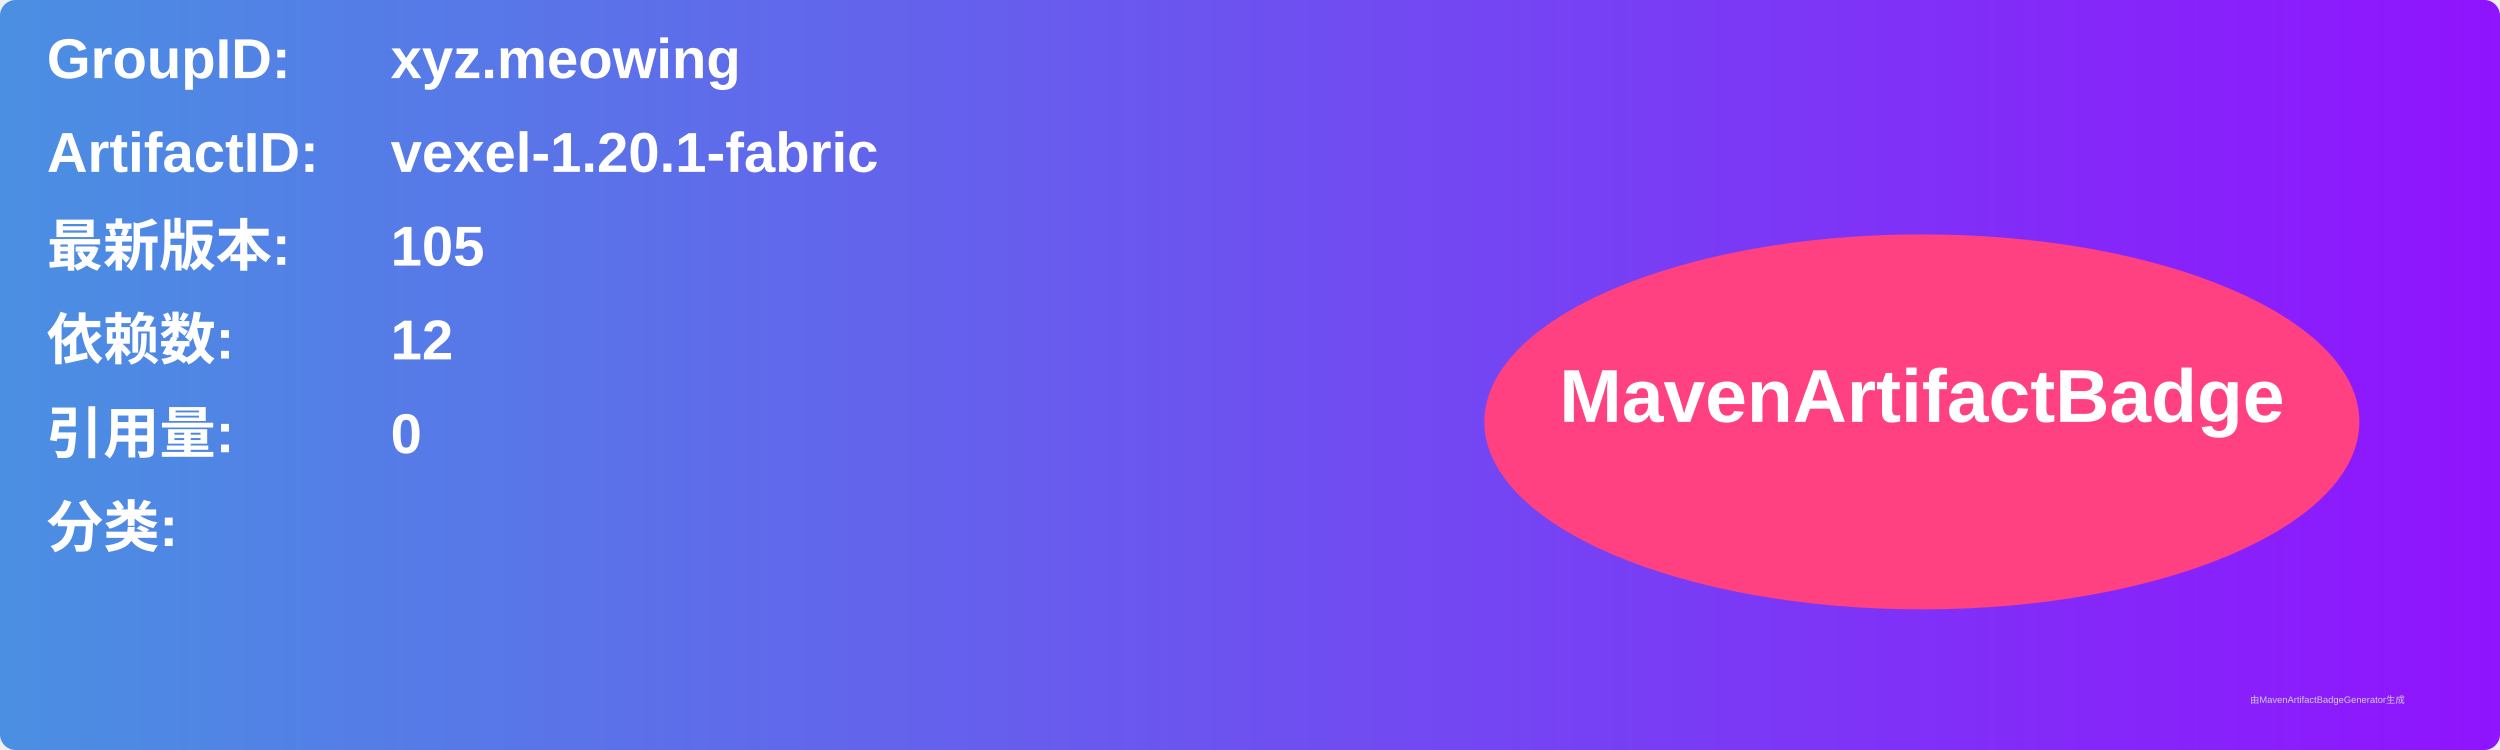
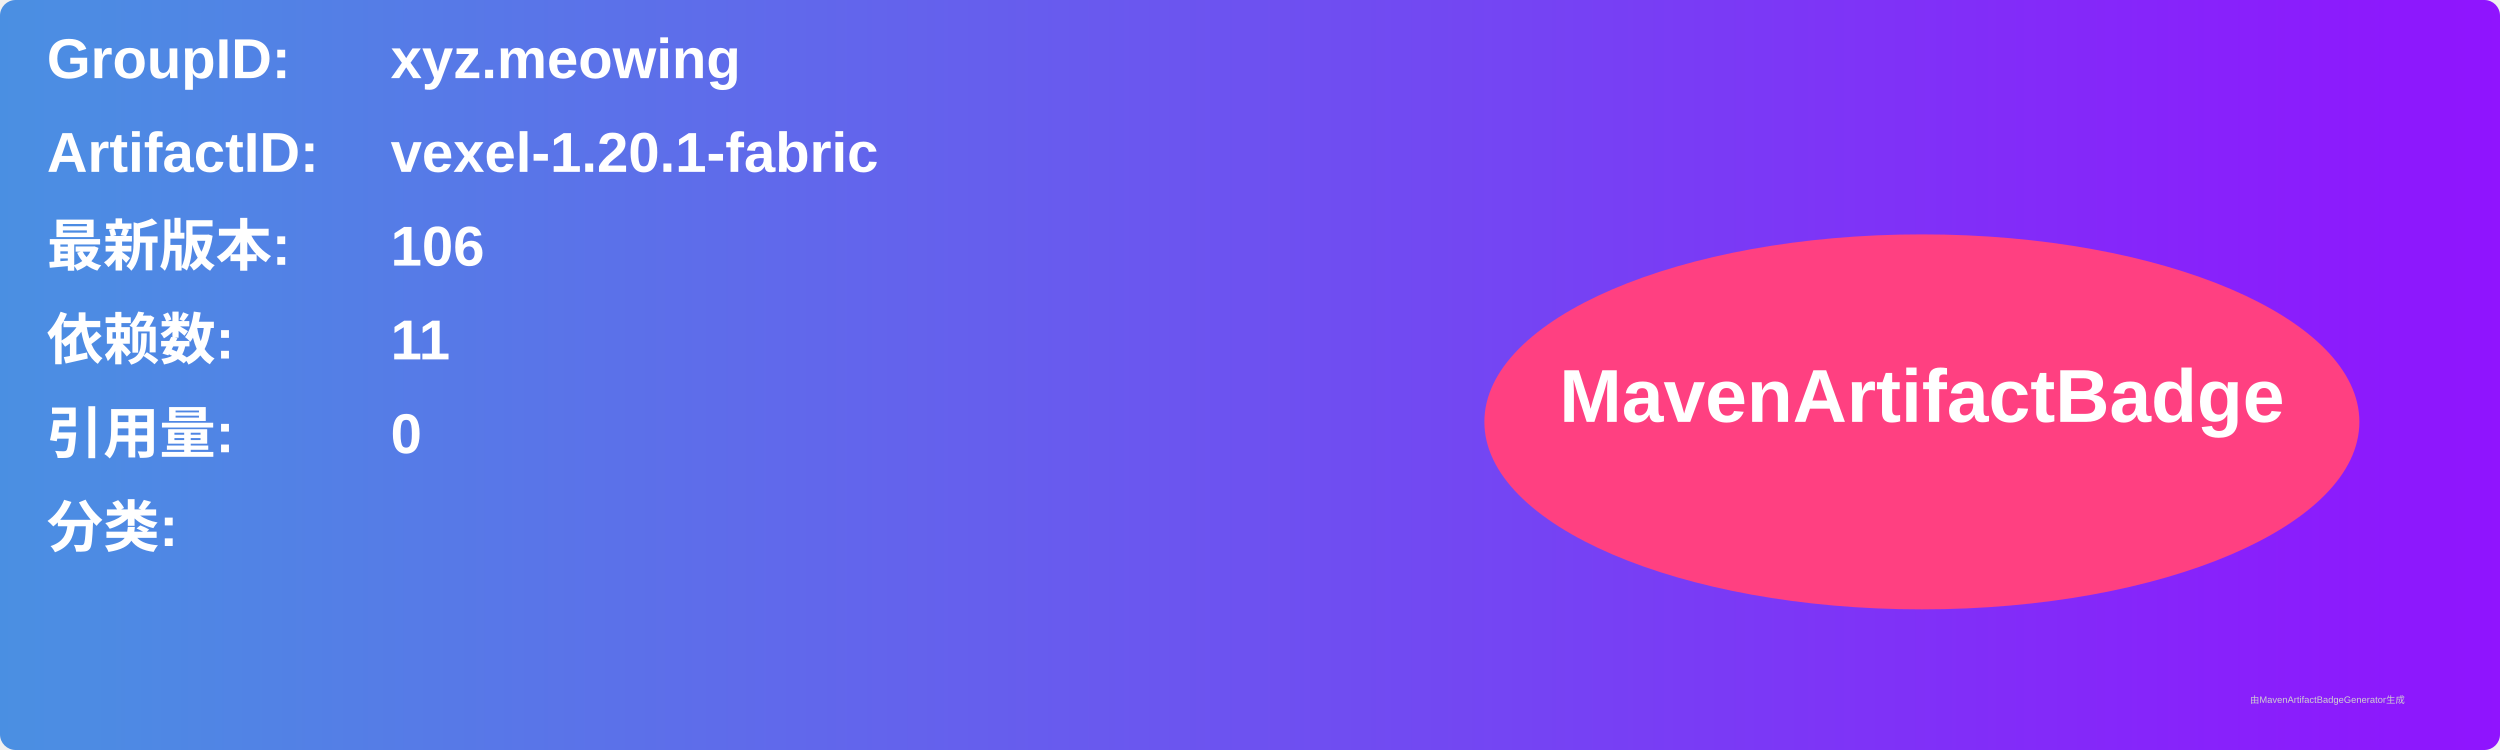
<svg xmlns="http://www.w3.org/2000/svg" width="800" height="240" viewBox="0 0 800 240">
  <linearGradient id="grad" x1="0%" y1="0%" x2="100%" y2="0%">
    <stop offset="0%" stop-color="#4a90e2" />
    <stop offset="100%" stop-color="#9013fe" />
  </linearGradient>
  <rect width="100%" height="100%" rx="5" ry="5" fill="url(#grad)" />
  <g transform="translate(15, 15)">
    <text x="0" y="10" font-family="Arial" font-size="18" fill="white" font-weight="bold" width="260">GroupID:</text>
    <text x="110" y="10" font-family="Arial" font-size="18" fill="white" font-weight="bold" width="460">xyz.meowing</text>
    <text x="0" y="40" font-family="Arial" font-size="18" fill="white" font-weight="bold" width="260">ArtifactID:</text>
    <text x="110" y="40" font-family="Arial" font-size="18" fill="white" font-weight="bold" width="460">vexel-1.20.1-fabric</text>
    <text x="0" y="70" font-family="Arial" font-size="18" fill="white" font-weight="bold">最新版本:</text>
    <text x="110" y="70" font-family="Arial" font-size="18" fill="white" font-weight="bold">
-       <tspan font-weight="bold">105</tspan>
+       <tspan font-weight="bold">106</tspan>
    </text>
    <text x="0" y="100" font-family="Arial" font-size="18" fill="white" font-weight="bold">依赖数: </text>
    <text x="110" y="100" font-family="Arial" font-size="18" fill="white">
-       <tspan font-weight="bold">12</tspan>
+       <tspan font-weight="bold">11</tspan>
    </text>
    <text x="0" y="130" font-family="Arial" font-size="18" fill="white" font-weight="bold">引用量: </text>
    <text x="110" y="130" font-family="Arial" font-size="18" fill="white">
      <tspan font-weight="bold">0</tspan>
    </text>
    <text x="0" y="160" font-family="Arial" font-size="18" fill="white" font-weight="bold">分类:</text>
    <text x="10" y="190" font-family="Arial" font-size="10" fill="white">
      <tspan font-weight="bold" />
    </text>
    <ellipse cx="600" cy="120" rx="140" ry="60" fill="#ff4081" />
    <text x="600" y="120" text-anchor="middle" font-family="Arial" font-size="24" fill="white" font-weight="bold">MavenArtifactBadge</text>
  </g>
  <text x="720" y="225" font-family="Arial" font-size="3" fill="#d0d0d0">由MavenArtifactBadgeGenerator生成</text>
</svg>
